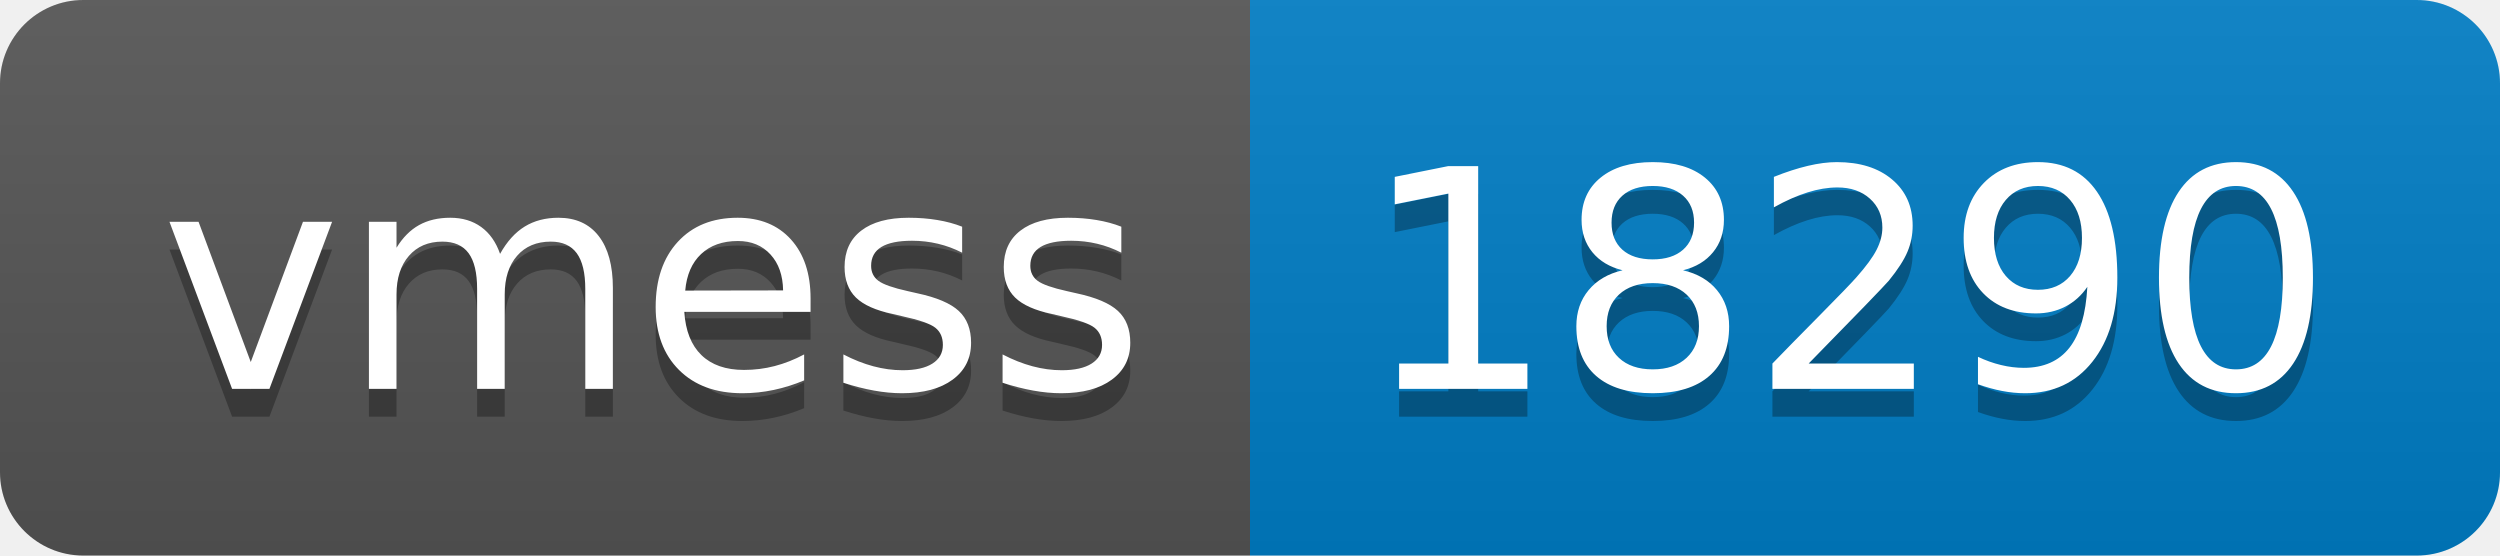
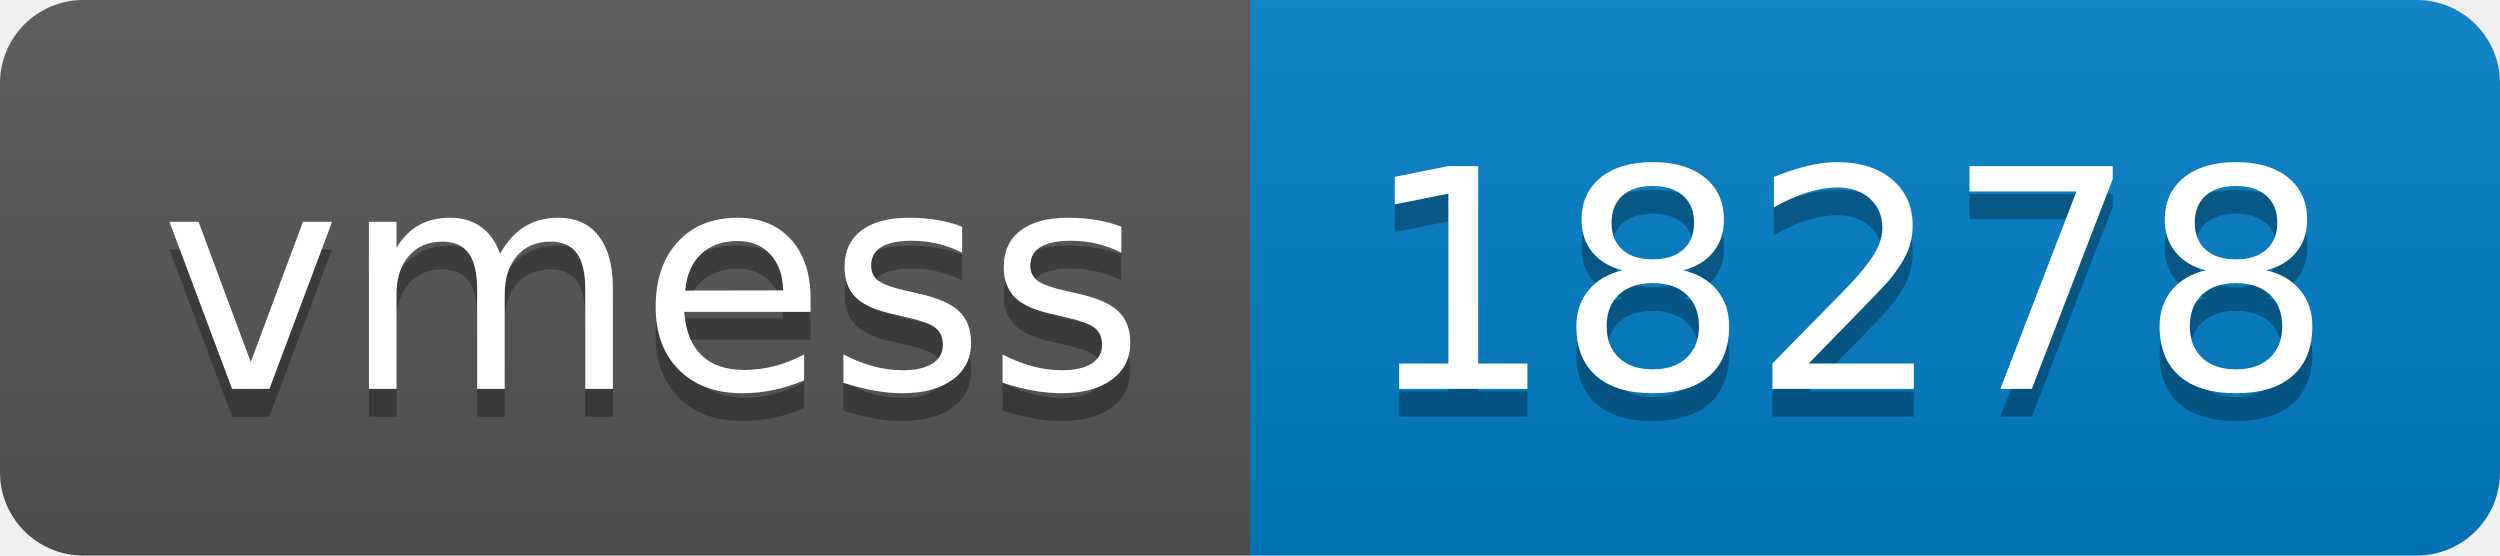
- <svg xmlns="http://www.w3.org/2000/svg" width="90" height="20" role="img" aria-label="vmess: 18290">
+ <svg xmlns="http://www.w3.org/2000/svg" width="90" height="20" role="img" aria-label="vmess: 18278">
  <linearGradient id="s" x2="0" y2="100%">
    <stop offset="0" stop-color="#bbb" stop-opacity=".1" />
    <stop offset="1" stop-opacity=".1" />
  </linearGradient>
  <clipPath id="r">
    <rect width="90" height="20" rx="3" fill="#fff" />
  </clipPath>
  <g clip-path="url(#r)">
    <rect width="45" height="20" fill="#555" />
    <rect x="45" width="45" height="20" fill="#007ec6" />
    <rect width="90" height="20" fill="url(#s)" />
  </g>
  <g fill="#fff" text-anchor="middle" font-family="Verdana,Geneva,DejaVu Sans,sans-serif" text-rendering="geometricPrecision" font-size="110">
    <text aria-hidden="true" x="235" y="150" fill="#010101" fill-opacity=".3" transform="scale(.1)" textLength="350">vmess</text>
    <text x="235" y="140" transform="scale(.1)" fill="#fff" textLength="350">vmess</text>
-     <text aria-hidden="true" x="665" y="150" fill="#010101" fill-opacity=".3" transform="scale(.1)" textLength="350">18290</text>
-     <text x="665" y="140" transform="scale(.1)" fill="#fff" textLength="350">18290</text>
+     <text aria-hidden="true" x="665" y="150" fill="#010101" fill-opacity=".3" transform="scale(.1)" textLength="350">18278</text>
+     <text x="665" y="140" transform="scale(.1)" fill="#fff" textLength="350">18278</text>
  </g>
</svg>
